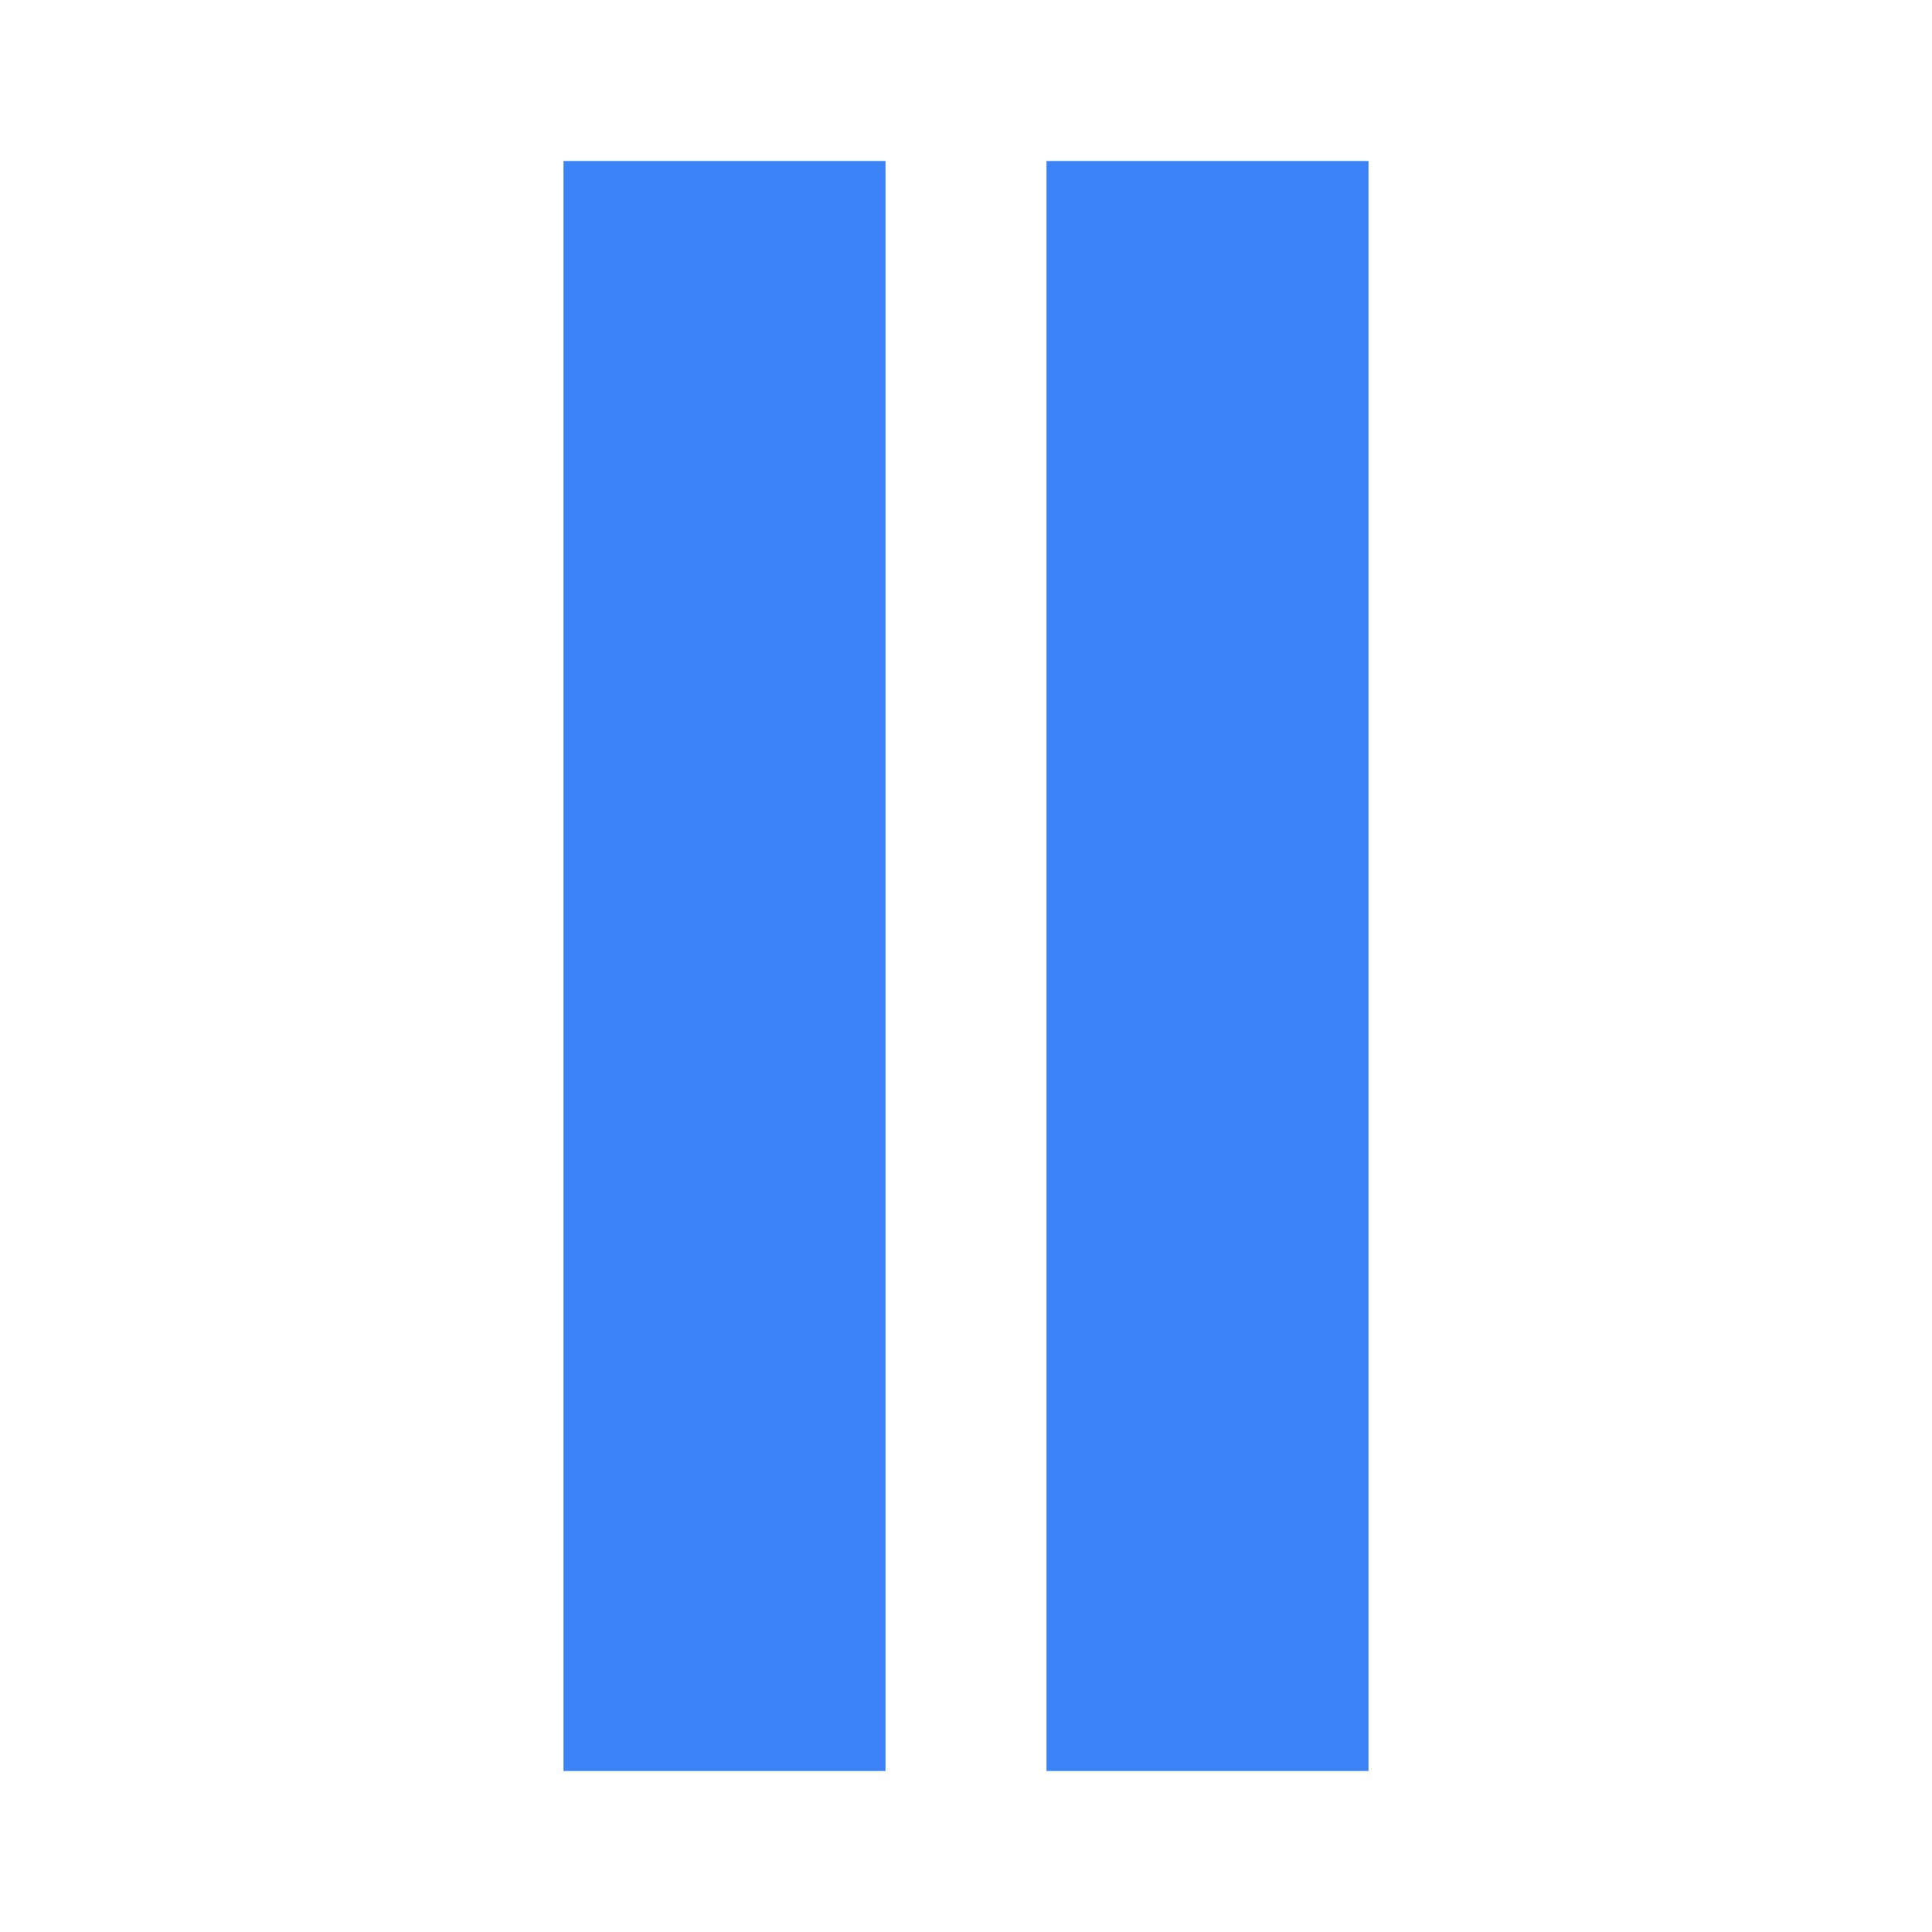
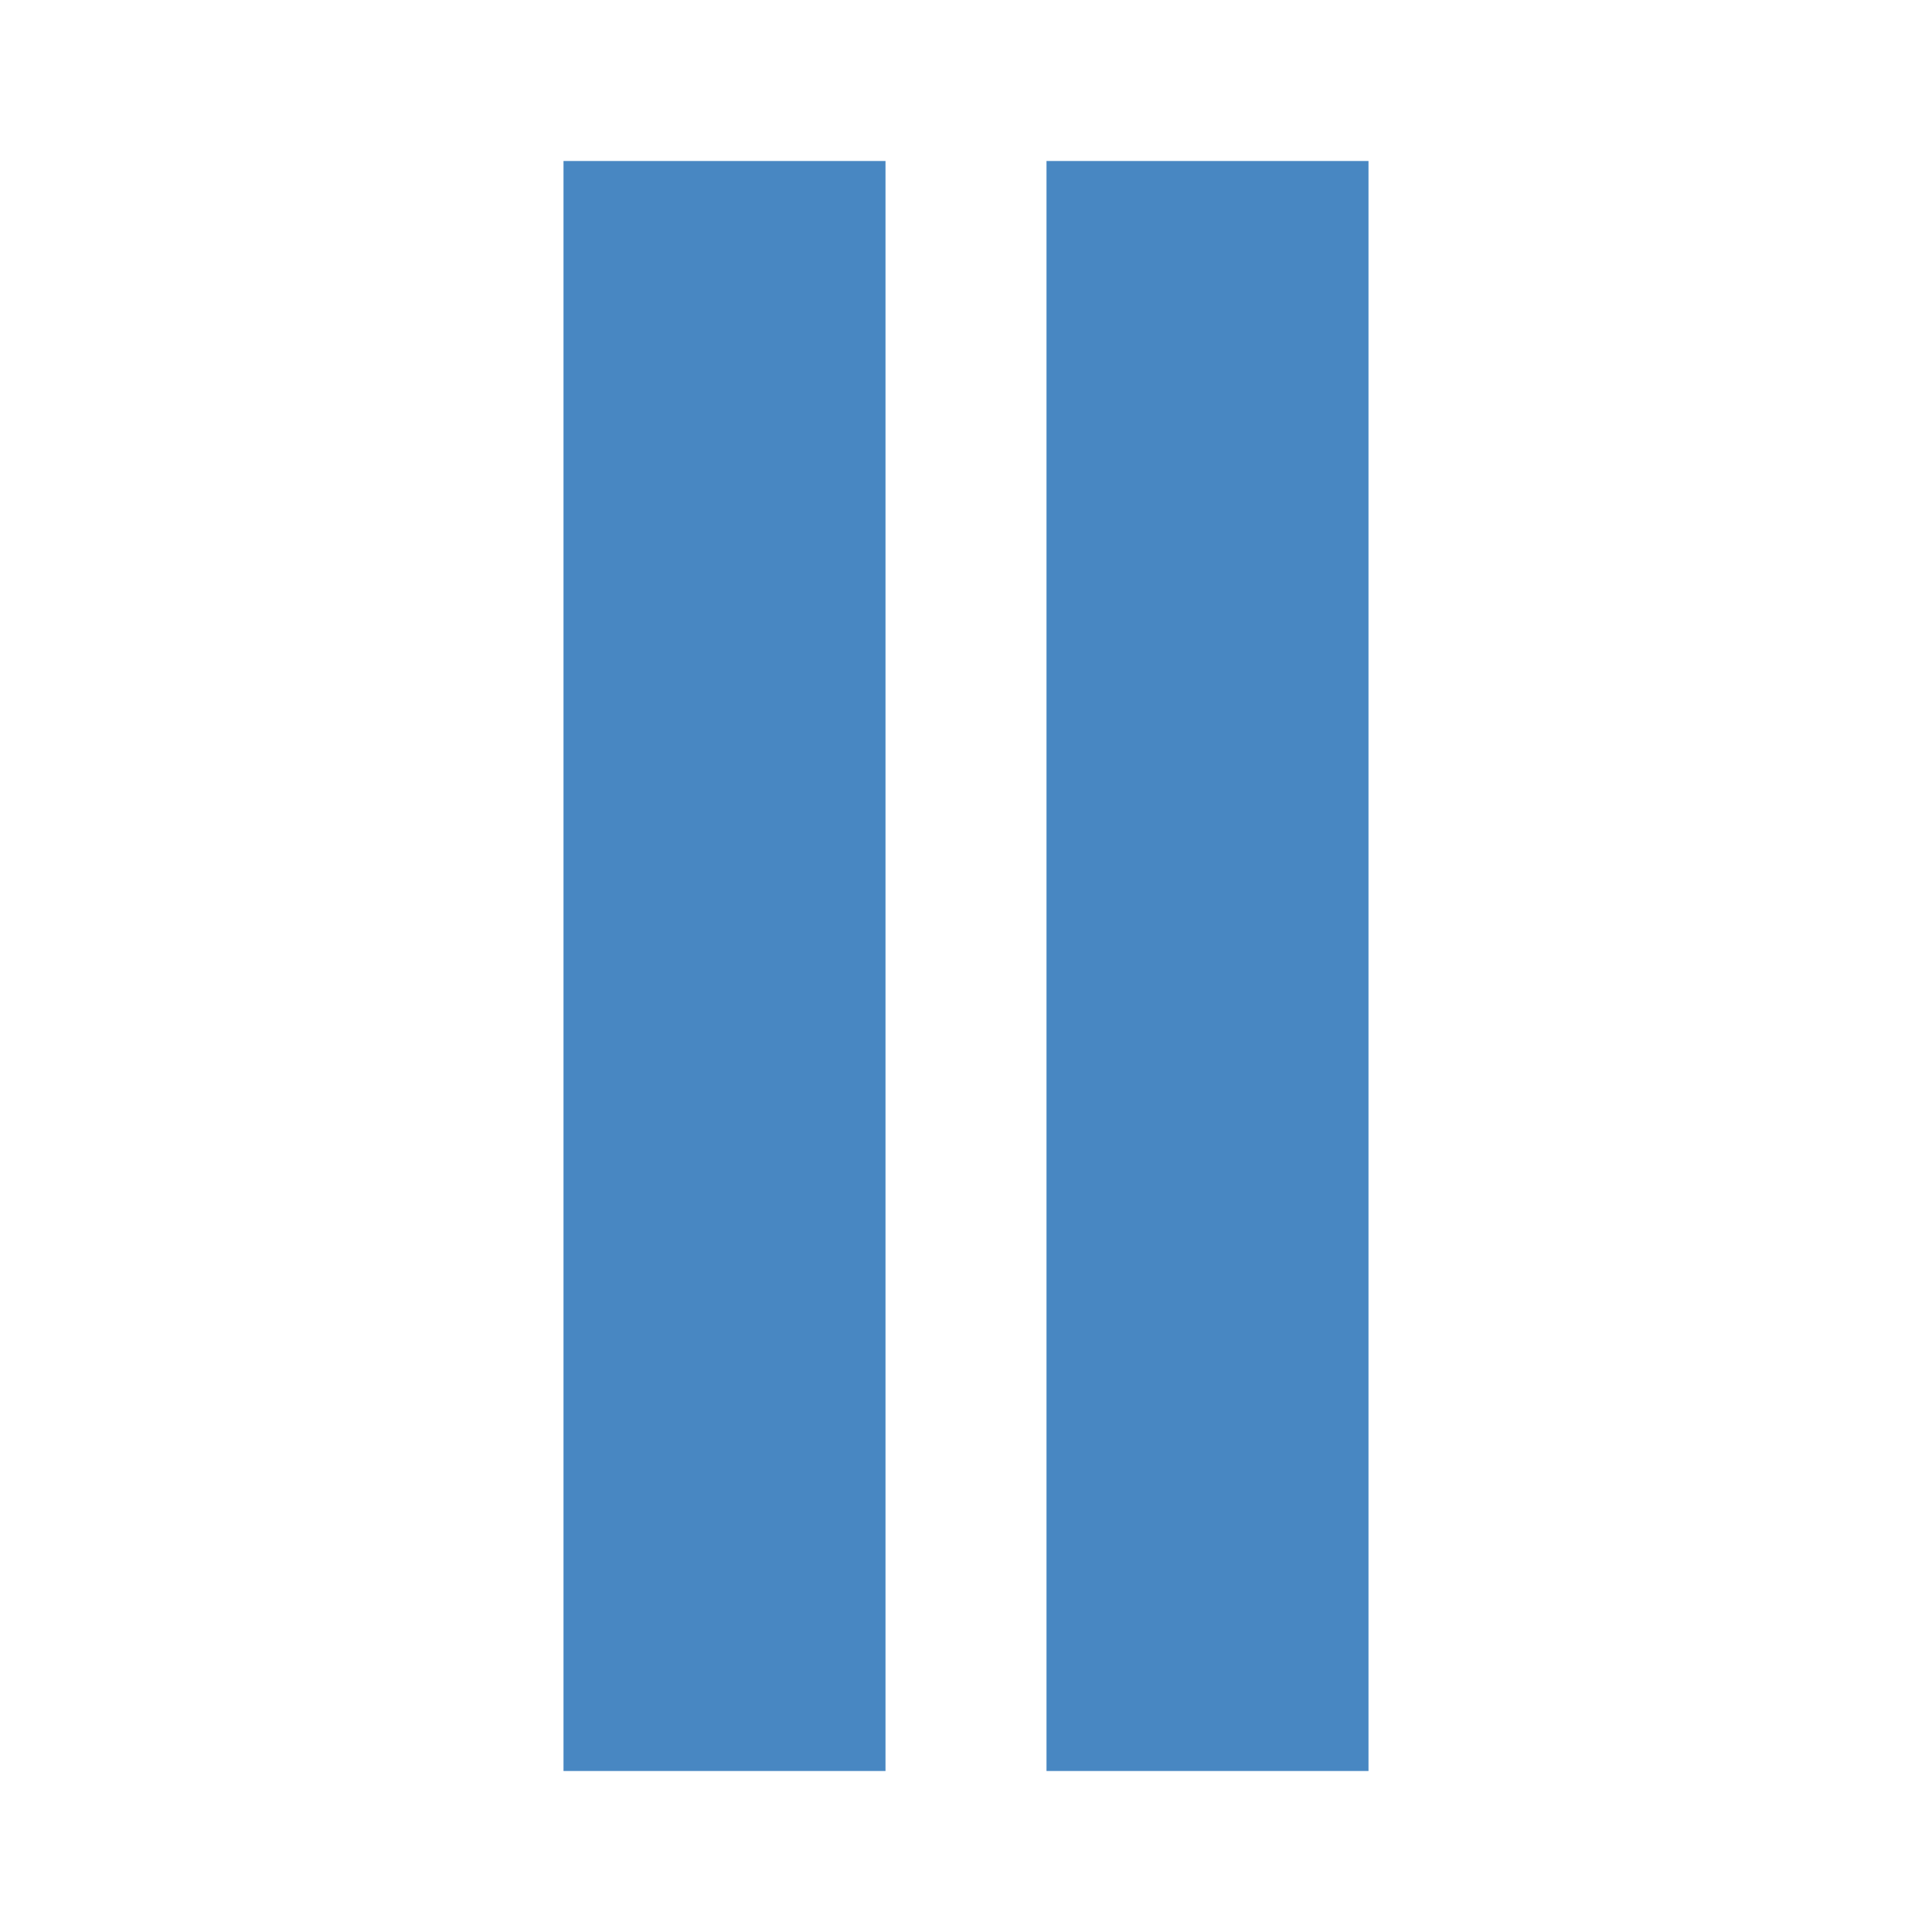
- <svg xmlns="http://www.w3.org/2000/svg" width="24" height="24" viewBox="0 0 24 24" fill="#3B82F6">
+ <svg xmlns="http://www.w3.org/2000/svg" width="24" height="24" viewBox="0 0 24 24" fill="#4887c2">
  <path d="M11 22h-4v-20h4v20zm6-20h-4v20h4v-20z" />
</svg>
